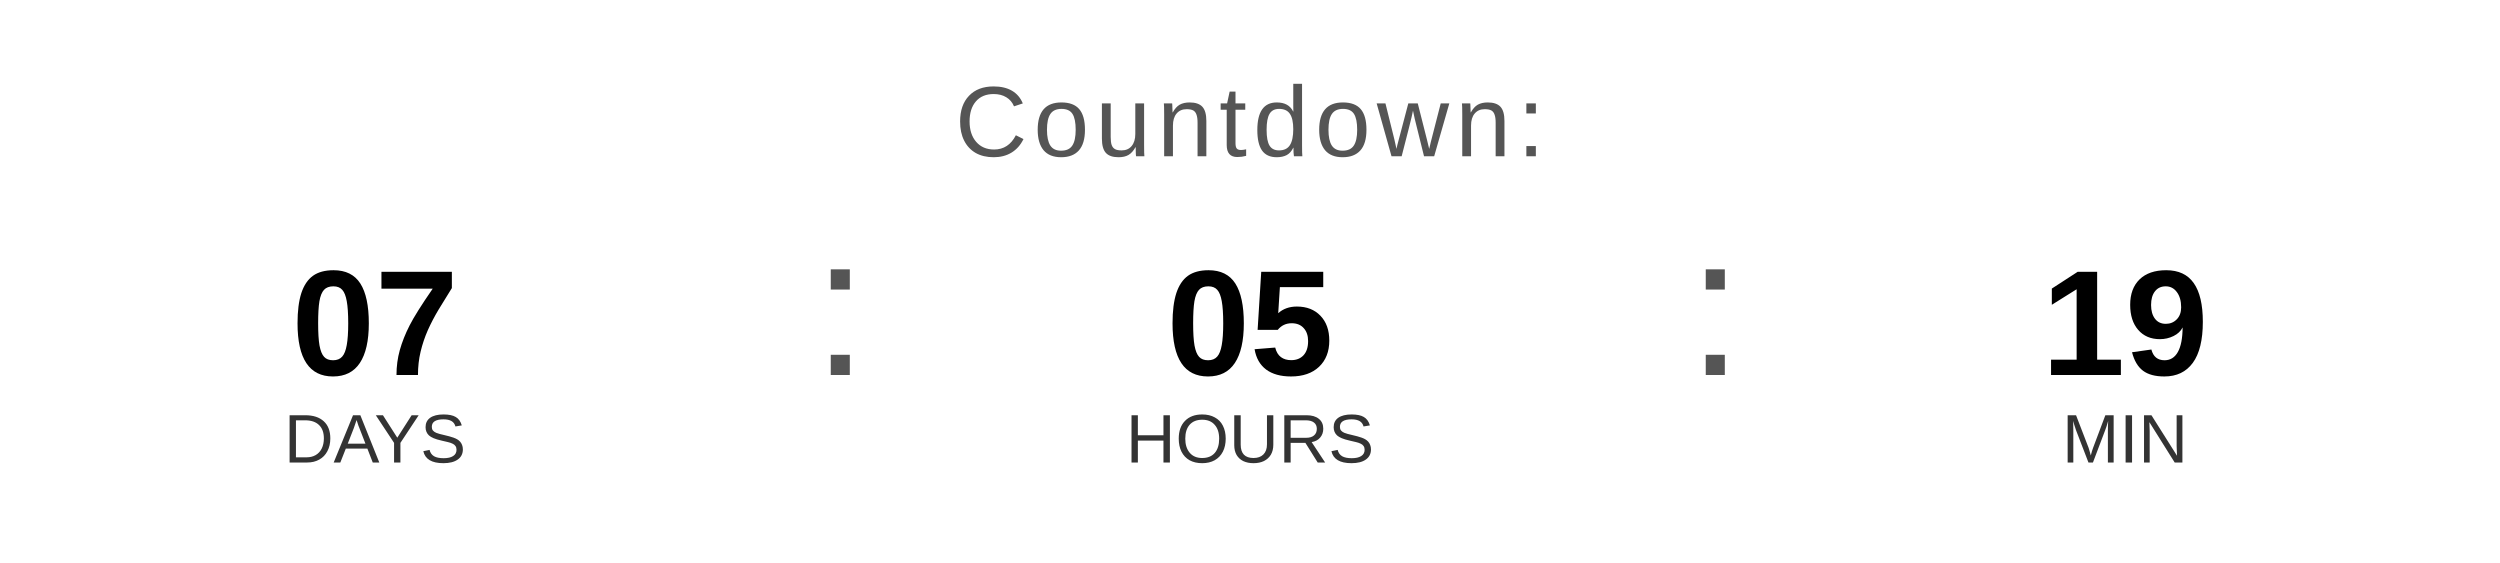
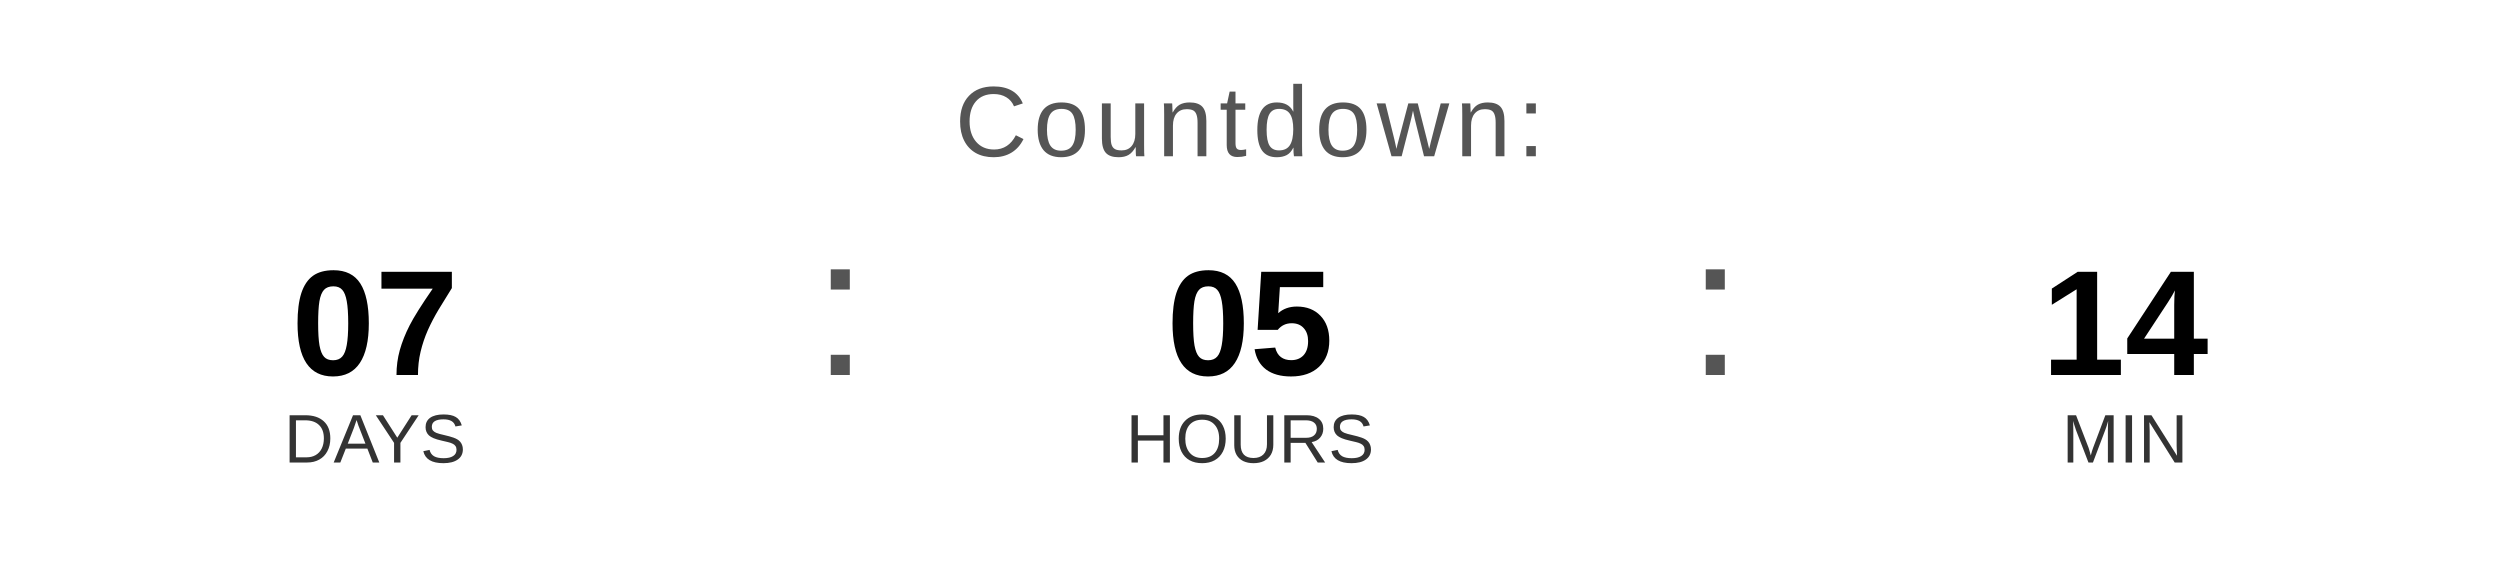
<svg xmlns="http://www.w3.org/2000/svg" width="400" height="90" viewBox="0 0 400 90">
  <text x="200" y="25" font-family="Arial, Helvetica, sans-serif" font-size="16" fill="#555555" text-anchor="middle" letter-spacing="1">
    Countdown:
  </text>
  <text x="60" y="60" font-family="Arial, Helvetica, sans-serif" font-size="24" font-weight="bold" fill="#000000" text-anchor="middle">07</text>
  <text x="60" y="74" font-family="Arial, Helvetica, sans-serif" font-size="11" fill="#333333" text-anchor="middle">DAYS</text>
  <text x="130" y="60" font-family="Arial, sans-serif" font-size="32" fill="#555555">:</text>
  <text x="200" y="60" font-family="Arial, Helvetica, sans-serif" font-size="24" font-weight="bold" fill="#000000" text-anchor="middle">05</text>
  <text x="200" y="74" font-family="Arial, Helvetica, sans-serif" font-size="11" fill="#333333" text-anchor="middle">HOURS</text>
  <text x="270" y="60" font-family="Arial, sans-serif" font-size="32" fill="#555555">:</text>
-   <text x="340" y="60" font-family="Arial, Helvetica, sans-serif" font-size="24" font-weight="bold" fill="#000000" text-anchor="middle">19</text>
+   <text x="340" y="60" font-family="Arial, Helvetica, sans-serif" font-size="24" font-weight="bold" fill="#000000" text-anchor="middle">14</text>
  <text x="340" y="74" font-family="Arial, Helvetica, sans-serif" font-size="11" fill="#333333" text-anchor="middle">MIN</text>
</svg>
